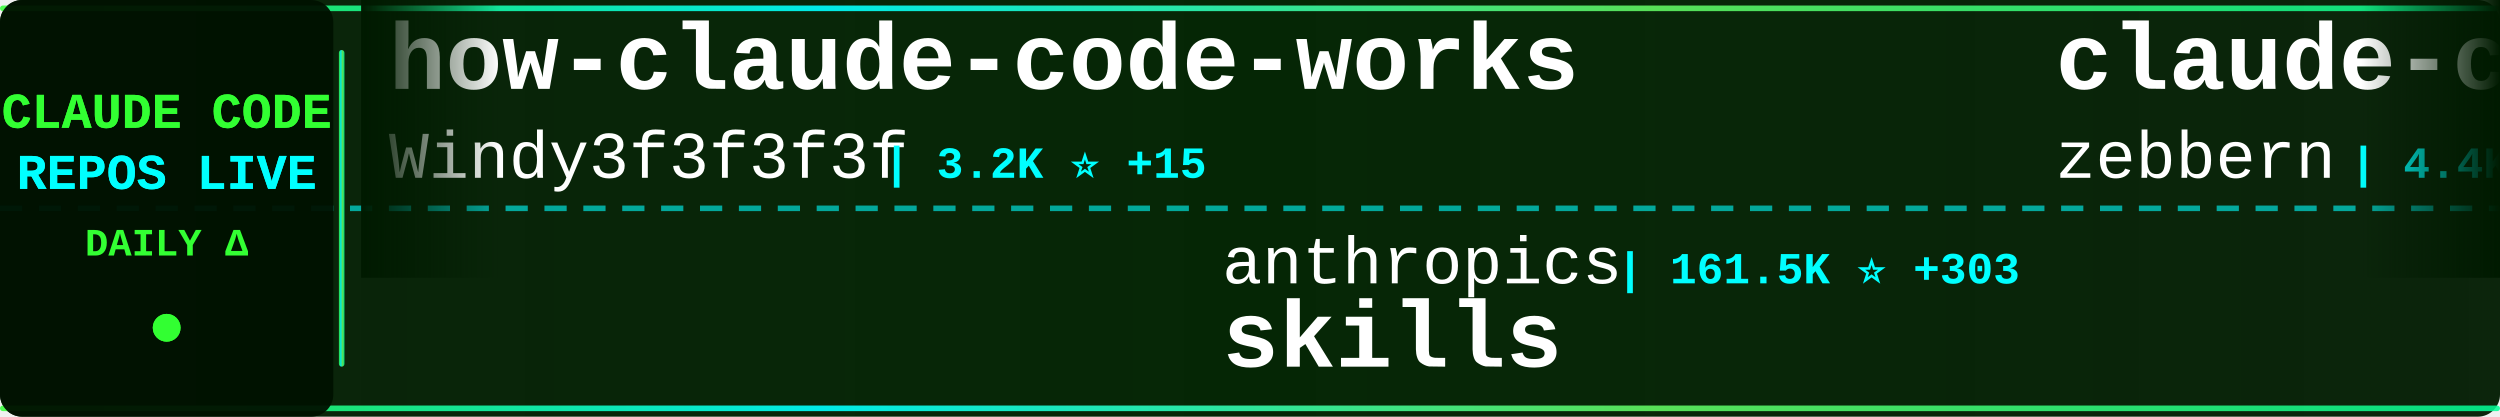
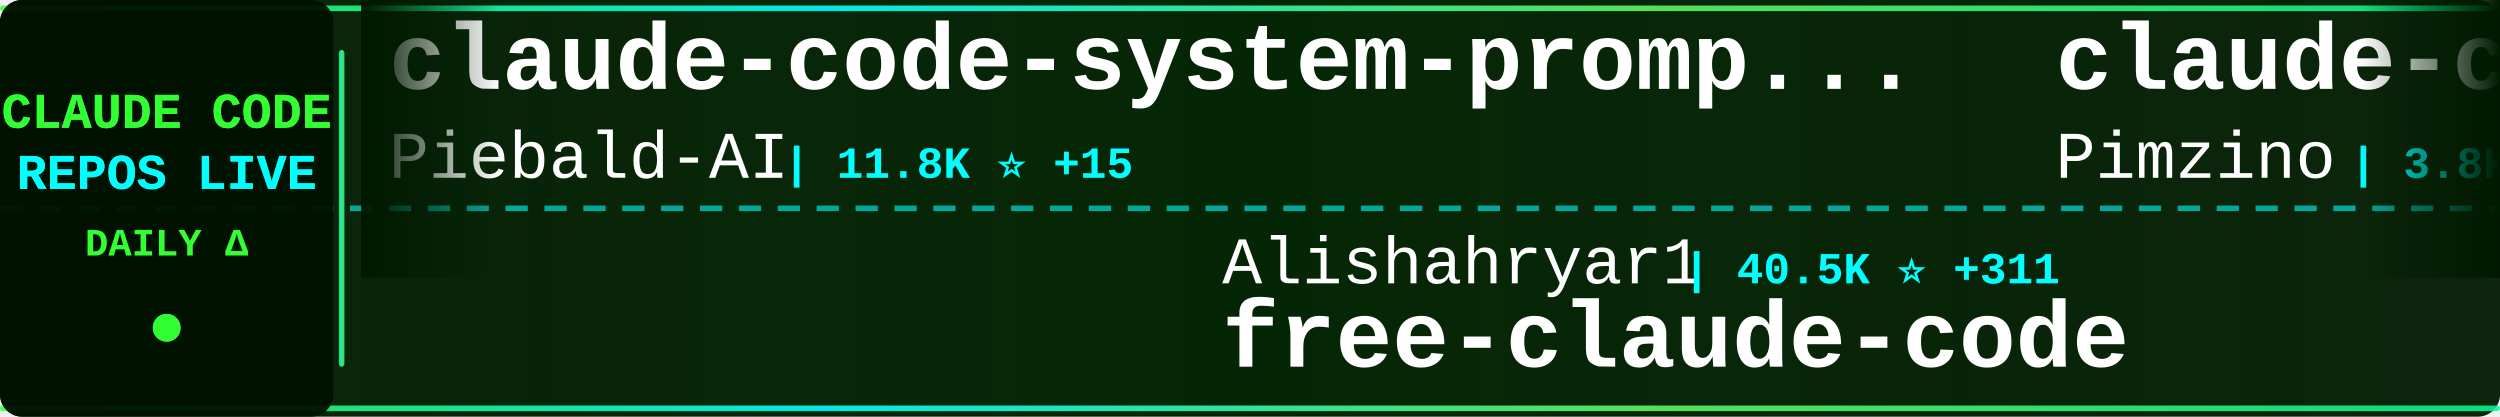
<svg xmlns="http://www.w3.org/2000/svg" width="900" height="150">
  <defs>
    <linearGradient id="tickerBg" x1="0%" y1="0%" x2="100%" y2="0%">
      <stop offset="0%" style="stop-color:#001a00;stop-opacity:0.95" />
      <stop offset="50%" style="stop-color:#002200;stop-opacity:0.98" />
      <stop offset="100%" style="stop-color:#001a00;stop-opacity:0.95" />
    </linearGradient>
    <linearGradient id="borderGrad" x1="0%" y1="0%" x2="100%" y2="0%">
      <stop offset="0%" style="stop-color:#33ff33;stop-opacity:0.85">
        <animate attributeName="stop-opacity" values="0.85;1;0.85" dur="2s" repeatCount="indefinite" />
      </stop>
      <stop offset="33%" style="stop-color:#00ffff;stop-opacity:0.9">
        <animate attributeName="stop-opacity" values="0.9;1;0.9" dur="2.2s" repeatCount="indefinite" />
      </stop>
      <stop offset="66%" style="stop-color:#66ff66;stop-opacity:0.85">
        <animate attributeName="stop-opacity" values="0.85;1;0.85" dur="1.8s" repeatCount="indefinite" />
      </stop>
      <stop offset="100%" style="stop-color:#00ff99;stop-opacity:0.85">
        <animate attributeName="stop-opacity" values="0.85;1;0.85" dur="2s" repeatCount="indefinite" />
      </stop>
    </linearGradient>
    <filter id="textGlow">
      <feGaussianBlur stdDeviation="0.1" result="coloredBlur" />
      <feMerge>
        <feMergeNode in="coloredBlur" />
        <feMergeNode in="SourceGraphic" />
      </feMerge>
    </filter>
    <filter id="metricGlow">
      <feGaussianBlur stdDeviation="0.2" result="coloredBlur" />
      <feMerge>
        <feMergeNode in="coloredBlur" />
        <feMergeNode in="SourceGraphic" />
      </feMerge>
    </filter>
    <linearGradient id="leftFade" x1="0%" y1="0%" x2="100%" y2="0%">
      <stop offset="0%" style="stop-color:#001a00;stop-opacity:1" />
      <stop offset="100%" style="stop-color:#001a00;stop-opacity:0" />
    </linearGradient>
    <linearGradient id="rightFade" x1="0%" y1="0%" x2="100%" y2="0%">
      <stop offset="0%" style="stop-color:#001a00;stop-opacity:0" />
      <stop offset="100%" style="stop-color:#001a00;stop-opacity:1" />
    </linearGradient>
  </defs>
  <rect width="900" height="150" fill="url(#tickerBg)" rx="8" />
  <rect x="0" y="2" width="900" height="2" fill="url(#borderGrad)" rx="1" />
  <rect x="0" y="146" width="900" height="2" fill="url(#borderGrad)" rx="1" />
  <line x1="0" y1="75" x2="900" y2="75" stroke="#00ffff" stroke-width="2" stroke-dasharray="8 6" opacity="0.6" />
  <rect x="0" y="0" width="120" height="150" fill="#001100" opacity="0.95" rx="8" />
  <text x="60" y="46" font-family="'Courier New', monospace" font-size="18" font-weight="bold" fill="#33ff33" text-anchor="middle" filter="url(#textGlow)">
    CLAUDE CODE
  </text>
  <text x="60" y="68" font-family="'Courier New', monospace" font-size="18" font-weight="bold" fill="#00ffff" text-anchor="middle" filter="url(#textGlow)">
    REPOS LIVE
  </text>
  <text x="60" y="92" font-family="'Courier New', monospace" font-size="14" font-weight="bold" fill="#33ff33" text-anchor="middle">
    DAILY Δ
  </text>
  <circle cx="60" cy="118" r="5" fill="#33ff33" filter="url(#metricGlow)">
    <animate attributeName="r" values="4;6;4" dur="1.5s" repeatCount="indefinite" />
    <animate attributeName="opacity" values="0.6;1;0.6" dur="1.5s" repeatCount="indefinite" />
  </circle>
  <rect x="122" y="18" width="2" height="114" fill="url(#borderGrad)" rx="1" />
  <clipPath id="tickerClip">
    <rect x="130" y="0" width="770" height="150" />
  </clipPath>
  <g clip-path="url(#tickerClip)">
    <g id="tickerItems">
      <animateTransform attributeName="transform" attributeType="XML" type="translate" from="0 0" to="-3000 0" dur="54s" repeatCount="indefinite" />
      <g transform="translate(0, 0)">
-         <text x="140" y="32" font-family="'Courier New', monospace" font-size="34" font-weight="bold" fill="#ffffff">how-claude-code-works</text>
-         <text x="140" y="64" font-family="'Courier New', monospace" font-size="24" font-weight="normal" fill="#ffffff" opacity="1.0">Windy3f3f3f3f</text>
-         <text x="318" y="64" font-family="'Courier New', monospace" font-size="16" font-weight="bold" fill="#00ffff"> | 3.2K ⭐ +15</text>
+         <text x="140" y="32" font-family="'Courier New', monospace" font-size="34" font-weight="bold" fill="#ffffff">claude-code-system-promp...</text>
+         <text x="140" y="64" font-family="'Courier New', monospace" font-size="24" font-weight="normal" fill="#ffffff" opacity="1.0">Piebald-AI</text>
+         <text x="282" y="64" font-family="'Courier New', monospace" font-size="16" font-weight="bold" fill="#00ffff"> | 11.8K ⭐ +15</text>
      </g>
      <g transform="translate(300, 0)">
-         <text x="140" y="102" font-family="'Courier New', monospace" font-size="24" font-weight="normal" fill="#ffffff" opacity="1.0">anthropics</text>
-         <text x="282" y="102" font-family="'Courier New', monospace" font-size="16" font-weight="bold" fill="#00ffff"> | 161.5K ⭐ +303</text>
-         <text x="140" y="132" font-family="'Courier New', monospace" font-size="34" font-weight="bold" fill="#ffffff">skills</text>
+         <text x="140" y="102" font-family="'Courier New', monospace" font-size="24" font-weight="normal" fill="#ffffff" opacity="1.0">Alishahryar1</text>
+         <text x="306" y="102" font-family="'Courier New', monospace" font-size="16" font-weight="bold" fill="#00ffff"> | 40.5K ⭐ +311</text>
+         <text x="140" y="132" font-family="'Courier New', monospace" font-size="34" font-weight="bold" fill="#ffffff">free-claude-code</text>
      </g>
      <g transform="translate(600, 0)">
-         <text x="140" y="32" font-family="'Courier New', monospace" font-size="34" font-weight="bold" fill="#ffffff">claude-code-guide</text>
-         <text x="140" y="64" font-family="'Courier New', monospace" font-size="24" font-weight="normal" fill="#ffffff" opacity="1.0">zebbern</text>
-         <text x="246" y="64" font-family="'Courier New', monospace" font-size="16" font-weight="bold" fill="#00ffff"> | 4.4K ⭐ +2</text>
+         <text x="140" y="32" font-family="'Courier New', monospace" font-size="34" font-weight="bold" fill="#ffffff">claude-code-spec-workflo...</text>
+         <text x="140" y="64" font-family="'Courier New', monospace" font-size="24" font-weight="normal" fill="#ffffff" opacity="1.0">Pimzino</text>
+         <text x="246" y="64" font-family="'Courier New', monospace" font-size="16" font-weight="bold" fill="#00ffff"> | 3.8K ⭐</text>
      </g>
      <g transform="translate(900, 0)">
-         <text x="140" y="102" font-family="'Courier New', monospace" font-size="24" font-weight="normal" fill="#ffffff" opacity="1.0">ChinaSiro</text>
-         <text x="270" y="102" font-family="'Courier New', monospace" font-size="16" font-weight="bold" fill="#00ffff"> | 9.5K ⭐ +4</text>
-         <text x="140" y="132" font-family="'Courier New', monospace" font-size="34" font-weight="bold" fill="#ffffff">claude-code-sourcemap</text>
+         <text x="140" y="102" font-family="'Courier New', monospace" font-size="24" font-weight="normal" fill="#ffffff" opacity="1.0">pedrohcgs</text>
+         <text x="270" y="102" font-family="'Courier New', monospace" font-size="16" font-weight="bold" fill="#00ffff"> | 1.4K ⭐ +1</text>
+         <text x="140" y="132" font-family="'Courier New', monospace" font-size="34" font-weight="bold" fill="#ffffff">claude-code-my-workflow</text>
      </g>
      <g transform="translate(1200, 0)">
-         <text x="140" y="32" font-family="'Courier New', monospace" font-size="34" font-weight="bold" fill="#ffffff">claude-code-source-build</text>
-         <text x="140" y="64" font-family="'Courier New', monospace" font-size="24" font-weight="normal" fill="#ffffff" opacity="1.0">andrew-kramer-inno</text>
-         <text x="378" y="64" font-family="'Courier New', monospace" font-size="16" font-weight="bold" fill="#00ffff"> | 595 ⭐</text>
+         <text x="140" y="32" font-family="'Courier New', monospace" font-size="34" font-weight="bold" fill="#ffffff">claude-code-source</text>
+         <text x="140" y="64" font-family="'Courier New', monospace" font-size="24" font-weight="normal" fill="#ffffff" opacity="1.0">JrCx7scC</text>
+         <text x="258" y="64" font-family="'Courier New', monospace" font-size="16" font-weight="bold" fill="#00ffff"> | 371 ⭐</text>
      </g>
      <g transform="translate(1500, 0)">
-         <text x="140" y="102" font-family="'Courier New', monospace" font-size="24" font-weight="normal" fill="#ffffff" opacity="1.0">oboard</text>
-         <text x="234" y="102" font-family="'Courier New', monospace" font-size="16" font-weight="bold" fill="#00ffff"> | 3.3K ⭐ +1</text>
-         <text x="140" y="132" font-family="'Courier New', monospace" font-size="34" font-weight="bold" fill="#ffffff">claude-code-rev</text>
+         <text x="140" y="102" font-family="'Courier New', monospace" font-size="24" font-weight="normal" fill="#ffffff" opacity="1.0">nicedreamzapp</text>
+         <text x="318" y="102" font-family="'Courier New', monospace" font-size="16" font-weight="bold" fill="#00ffff"> | 2.9K ⭐ +2</text>
+         <text x="140" y="132" font-family="'Courier New', monospace" font-size="34" font-weight="bold" fill="#ffffff">claude-code-local</text>
      </g>
      <g transform="translate(1800, 0)">
-         <text x="140" y="32" font-family="'Courier New', monospace" font-size="34" font-weight="bold" fill="#ffffff">claude-code-analysis</text>
-         <text x="140" y="64" font-family="'Courier New', monospace" font-size="24" font-weight="normal" fill="#ffffff" opacity="1.0">liuup</text>
-         <text x="222" y="64" font-family="'Courier New', monospace" font-size="16" font-weight="bold" fill="#00ffff"> | 3.6K ⭐ +10</text>
-       </g>
-       <g transform="translate(2100, 0)">
-         <text x="140" y="102" font-family="'Courier New', monospace" font-size="24" font-weight="normal" fill="#ffffff" opacity="1.0">KPR111</text>
-         <text x="234" y="102" font-family="'Courier New', monospace" font-size="16" font-weight="bold" fill="#00ffff"> | 18 ⭐</text>
-         <text x="140" y="132" font-family="'Courier New', monospace" font-size="34" font-weight="bold" fill="#ffffff">Claude-Code</text>
-       </g>
-       <g transform="translate(2400, 0)">
        <text x="140" y="32" font-family="'Courier New', monospace" font-size="34" font-weight="bold" fill="#ffffff">everything-claude-code-z...</text>
        <text x="140" y="64" font-family="'Courier New', monospace" font-size="24" font-weight="normal" fill="#ffffff" opacity="1.0">xu-xiang</text>
        <text x="258" y="64" font-family="'Courier New', monospace" font-size="16" font-weight="bold" fill="#00ffff"> | 1.7K ⭐ +5</text>
      </g>
+       <g transform="translate(2100, 0)">
+         <text x="140" y="102" font-family="'Courier New', monospace" font-size="24" font-weight="normal" fill="#ffffff" opacity="1.0">Cranot</text>
+         <text x="234" y="102" font-family="'Courier New', monospace" font-size="16" font-weight="bold" fill="#00ffff"> | 2.8K ⭐ +1</text>
+         <text x="140" y="132" font-family="'Courier New', monospace" font-size="34" font-weight="bold" fill="#ffffff">claude-code-guide</text>
+       </g>
+       <g transform="translate(2400, 0)">
+         <text x="140" y="32" font-family="'Courier New', monospace" font-size="34" font-weight="bold" fill="#ffffff">awesome-claude-code-tool...</text>
+         <text x="140" y="64" font-family="'Courier New', monospace" font-size="24" font-weight="normal" fill="#ffffff" opacity="1.0">rohitg00</text>
+         <text x="258" y="64" font-family="'Courier New', monospace" font-size="16" font-weight="bold" fill="#00ffff"> | 2.3K ⭐ +13</text>
+       </g>
      <g transform="translate(2700, 0)">
-         <text x="140" y="102" font-family="'Courier New', monospace" font-size="24" font-weight="normal" fill="#ffffff" opacity="1.0">chauncygu</text>
-         <text x="270" y="102" font-family="'Courier New', monospace" font-size="16" font-weight="bold" fill="#00ffff"> | 2.8K ⭐ +3</text>
-         <text x="140" y="132" font-family="'Courier New', monospace" font-size="34" font-weight="bold" fill="#ffffff">collection-claude-code-s...</text>
+         <text x="140" y="102" font-family="'Courier New', monospace" font-size="24" font-weight="normal" fill="#ffffff" opacity="1.0">anthropics</text>
+         <text x="282" y="102" font-family="'Courier New', monospace" font-size="16" font-weight="bold" fill="#00ffff"> | 909 ⭐ +3</text>
+         <text x="140" y="132" font-family="'Courier New', monospace" font-size="34" font-weight="bold" fill="#ffffff">claude-code-base-action</text>
      </g>
      <g transform="translate(3000, 0)">
-         <text x="140" y="32" font-family="'Courier New', monospace" font-size="34" font-weight="bold" fill="#ffffff">how-claude-code-works</text>
-         <text x="140" y="64" font-family="'Courier New', monospace" font-size="24" font-weight="normal" fill="#ffffff" opacity="1.0">Windy3f3f3f3f</text>
-         <text x="318" y="64" font-family="'Courier New', monospace" font-size="16" font-weight="bold" fill="#00ffff"> | 3.2K ⭐ +15</text>
+         <text x="140" y="32" font-family="'Courier New', monospace" font-size="34" font-weight="bold" fill="#ffffff">claude-code-system-promp...</text>
+         <text x="140" y="64" font-family="'Courier New', monospace" font-size="24" font-weight="normal" fill="#ffffff" opacity="1.0">Piebald-AI</text>
+         <text x="282" y="64" font-family="'Courier New', monospace" font-size="16" font-weight="bold" fill="#00ffff"> | 11.8K ⭐ +15</text>
      </g>
      <g transform="translate(3300, 0)">
-         <text x="140" y="102" font-family="'Courier New', monospace" font-size="24" font-weight="normal" fill="#ffffff" opacity="1.0">anthropics</text>
-         <text x="282" y="102" font-family="'Courier New', monospace" font-size="16" font-weight="bold" fill="#00ffff"> | 161.5K ⭐ +303</text>
-         <text x="140" y="132" font-family="'Courier New', monospace" font-size="34" font-weight="bold" fill="#ffffff">skills</text>
+         <text x="140" y="102" font-family="'Courier New', monospace" font-size="24" font-weight="normal" fill="#ffffff" opacity="1.0">Alishahryar1</text>
+         <text x="306" y="102" font-family="'Courier New', monospace" font-size="16" font-weight="bold" fill="#00ffff"> | 40.5K ⭐ +311</text>
+         <text x="140" y="132" font-family="'Courier New', monospace" font-size="34" font-weight="bold" fill="#ffffff">free-claude-code</text>
      </g>
      <g transform="translate(3600, 0)">
-         <text x="140" y="32" font-family="'Courier New', monospace" font-size="34" font-weight="bold" fill="#ffffff">claude-code-guide</text>
-         <text x="140" y="64" font-family="'Courier New', monospace" font-size="24" font-weight="normal" fill="#ffffff" opacity="1.0">zebbern</text>
-         <text x="246" y="64" font-family="'Courier New', monospace" font-size="16" font-weight="bold" fill="#00ffff"> | 4.4K ⭐ +2</text>
+         <text x="140" y="32" font-family="'Courier New', monospace" font-size="34" font-weight="bold" fill="#ffffff">claude-code-spec-workflo...</text>
+         <text x="140" y="64" font-family="'Courier New', monospace" font-size="24" font-weight="normal" fill="#ffffff" opacity="1.0">Pimzino</text>
+         <text x="246" y="64" font-family="'Courier New', monospace" font-size="16" font-weight="bold" fill="#00ffff"> | 3.8K ⭐</text>
      </g>
      <g transform="translate(3900, 0)">
-         <text x="140" y="102" font-family="'Courier New', monospace" font-size="24" font-weight="normal" fill="#ffffff" opacity="1.0">ChinaSiro</text>
-         <text x="270" y="102" font-family="'Courier New', monospace" font-size="16" font-weight="bold" fill="#00ffff"> | 9.5K ⭐ +4</text>
-         <text x="140" y="132" font-family="'Courier New', monospace" font-size="34" font-weight="bold" fill="#ffffff">claude-code-sourcemap</text>
+         <text x="140" y="102" font-family="'Courier New', monospace" font-size="24" font-weight="normal" fill="#ffffff" opacity="1.0">pedrohcgs</text>
+         <text x="270" y="102" font-family="'Courier New', monospace" font-size="16" font-weight="bold" fill="#00ffff"> | 1.4K ⭐ +1</text>
+         <text x="140" y="132" font-family="'Courier New', monospace" font-size="34" font-weight="bold" fill="#ffffff">claude-code-my-workflow</text>
      </g>
    </g>
  </g>
  <rect x="130" y="0" width="50" height="100" fill="url(#leftFade)" />
  <rect x="850" y="0" width="50" height="100" fill="url(#rightFade)" />
</svg>
